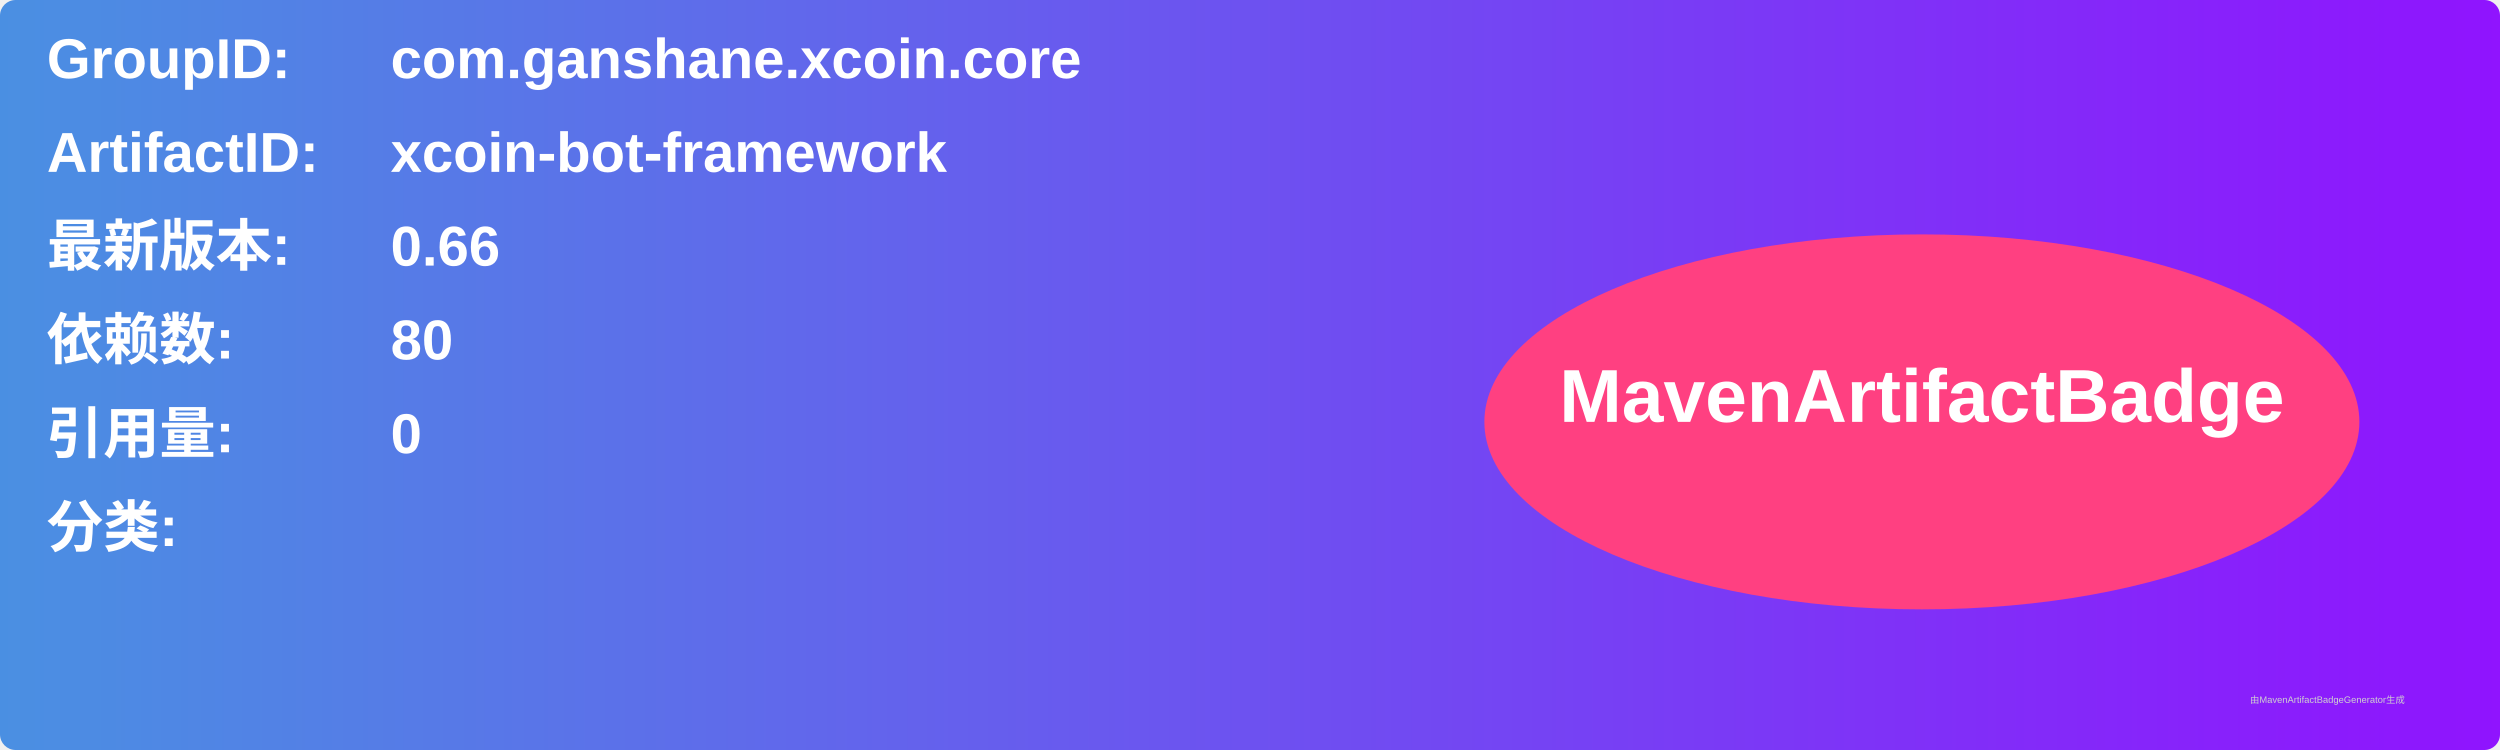
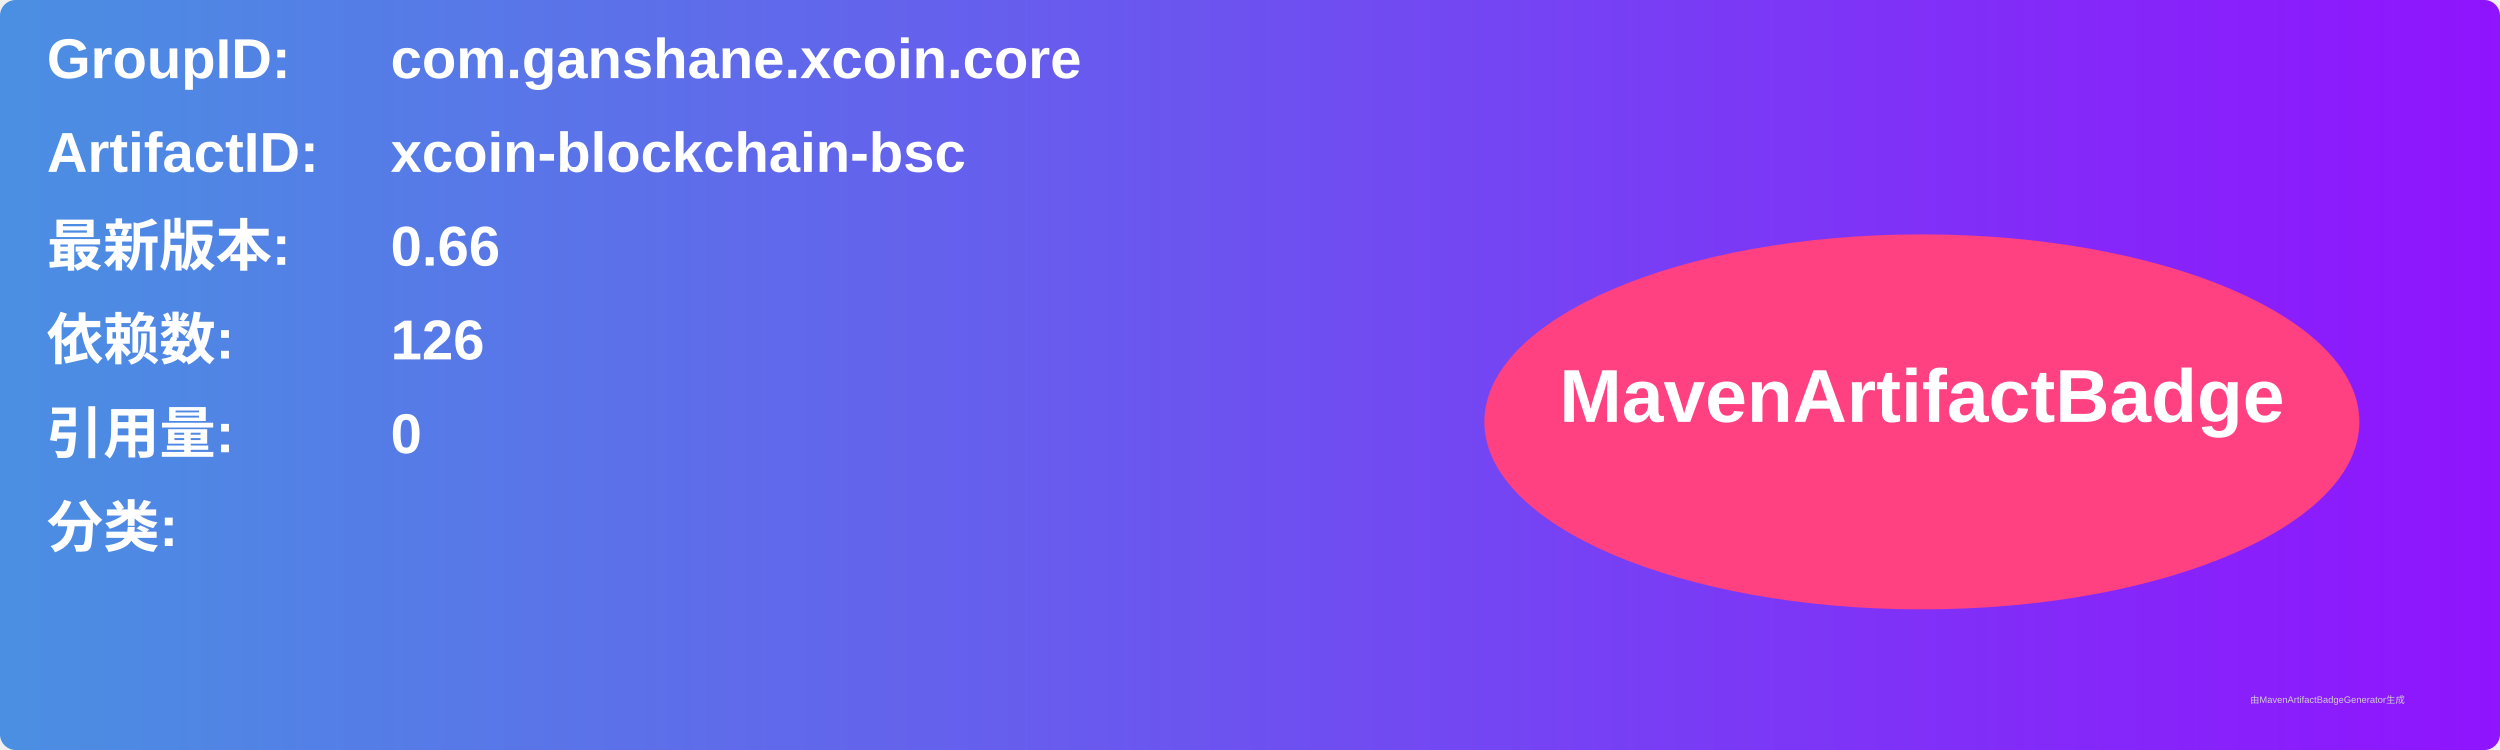
<svg xmlns="http://www.w3.org/2000/svg" width="800" height="240" viewBox="0 0 800 240">
  <linearGradient id="grad" x1="0%" y1="0%" x2="100%" y2="0%">
    <stop offset="0%" stop-color="#4a90e2" />
    <stop offset="100%" stop-color="#9013fe" />
  </linearGradient>
  <rect width="100%" height="100%" rx="5" ry="5" fill="url(#grad)" />
  <g transform="translate(15, 15)">
    <text x="0" y="10" font-family="Arial" font-size="18" fill="white" font-weight="bold" width="260">GroupID:</text>
    <text x="110" y="10" font-family="Arial" font-size="18" fill="white" font-weight="bold" width="460">com.ganshane.xcoin.core</text>
    <text x="0" y="40" font-family="Arial" font-size="18" fill="white" font-weight="bold" width="260">ArtifactID:</text>
-     <text x="110" y="40" font-family="Arial" font-size="18" fill="white" font-weight="bold" width="460">xcoin-bot-framework</text>
+     <text x="110" y="40" font-family="Arial" font-size="18" fill="white" font-weight="bold" width="460">xcoin-blockchain-bsc</text>
    <text x="0" y="70" font-family="Arial" font-size="18" fill="white" font-weight="bold">最新版本:</text>
    <text x="110" y="70" font-family="Arial" font-size="18" fill="white" font-weight="bold">
      <tspan font-weight="bold">0.66</tspan>
    </text>
    <text x="0" y="100" font-family="Arial" font-size="18" fill="white" font-weight="bold">依赖数: </text>
    <text x="110" y="100" font-family="Arial" font-size="18" fill="white">
-       <tspan font-weight="bold">80</tspan>
+       <tspan font-weight="bold">126</tspan>
    </text>
    <text x="0" y="130" font-family="Arial" font-size="18" fill="white" font-weight="bold">引用量: </text>
    <text x="110" y="130" font-family="Arial" font-size="18" fill="white">
      <tspan font-weight="bold">0</tspan>
    </text>
    <text x="0" y="160" font-family="Arial" font-size="18" fill="white" font-weight="bold">分类:</text>
    <text x="10" y="190" font-family="Arial" font-size="10" fill="white">
      <tspan font-weight="bold" />
    </text>
    <ellipse cx="600" cy="120" rx="140" ry="60" fill="#ff4081" />
    <text x="600" y="120" text-anchor="middle" font-family="Arial" font-size="24" fill="white" font-weight="bold">MavenArtifactBadge</text>
  </g>
  <text x="720" y="225" font-family="Arial" font-size="3" fill="#d0d0d0">由MavenArtifactBadgeGenerator生成</text>
</svg>
